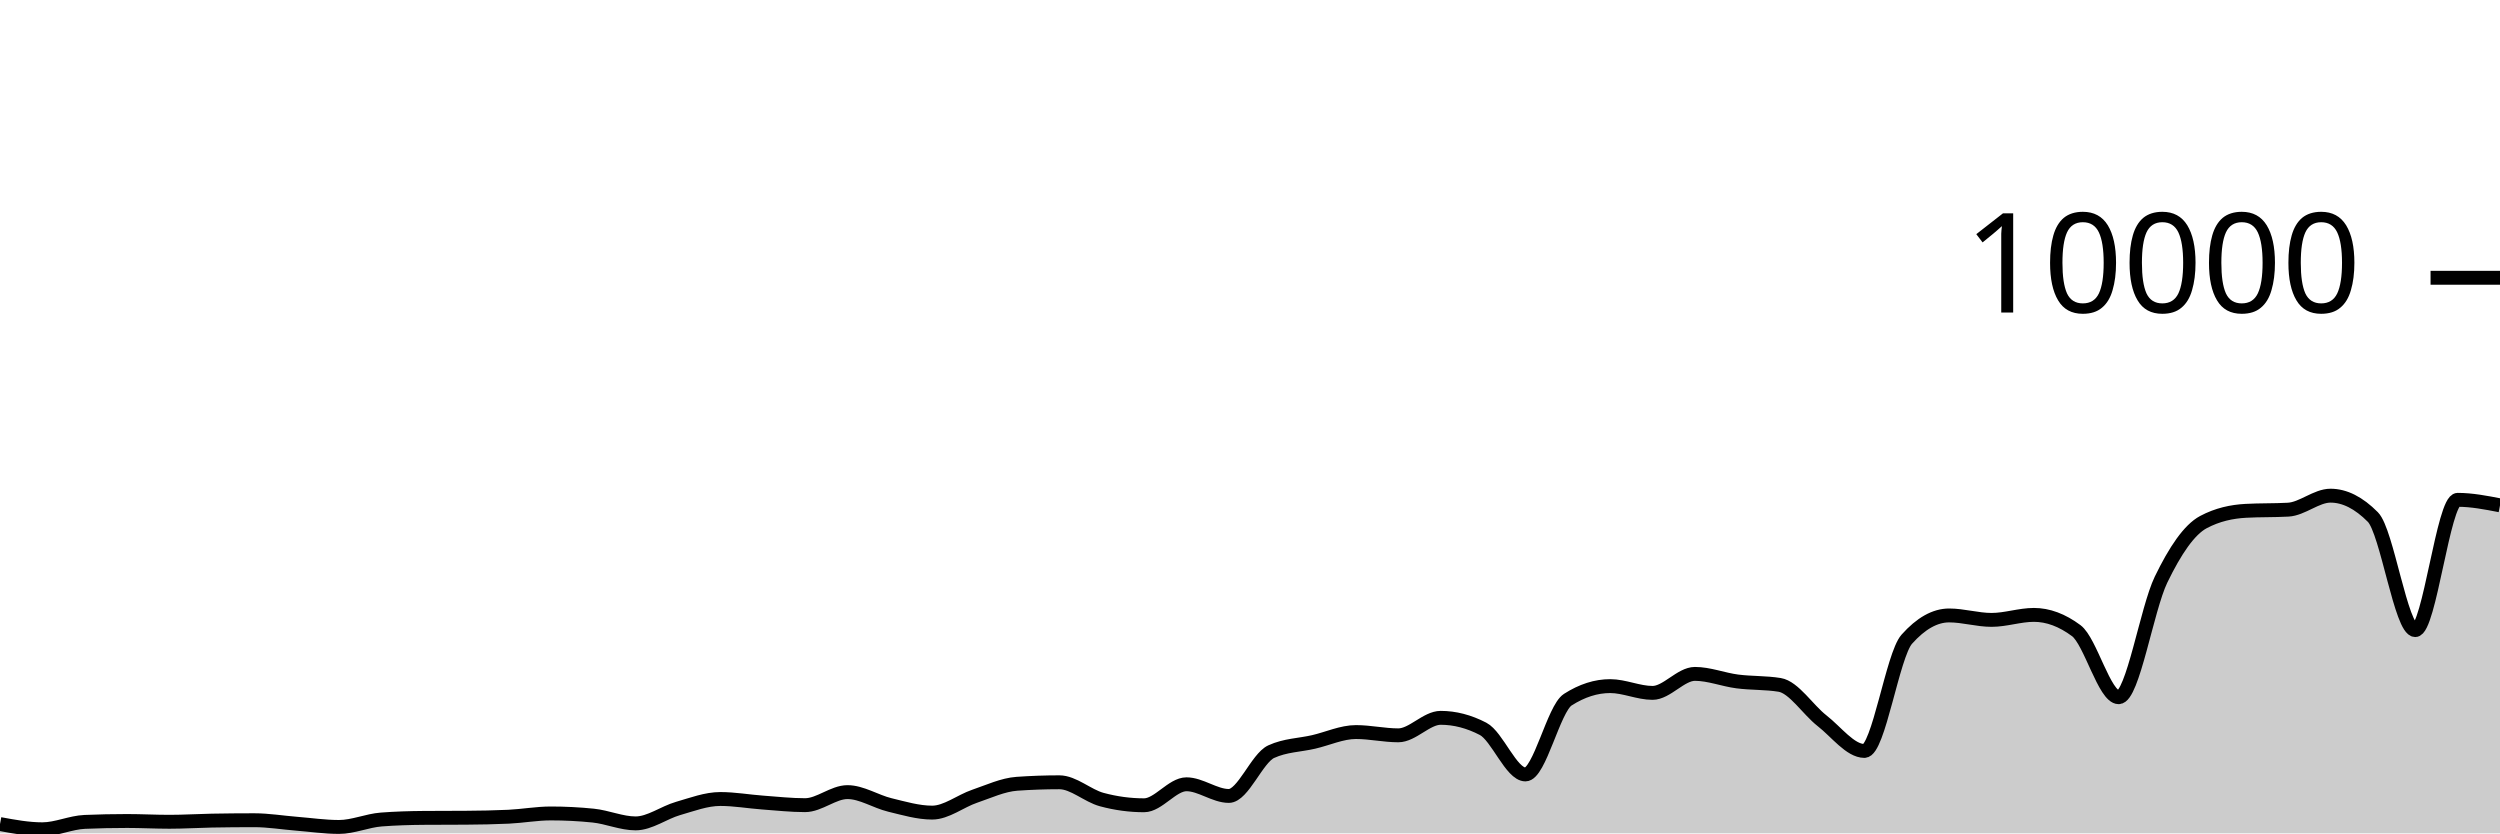
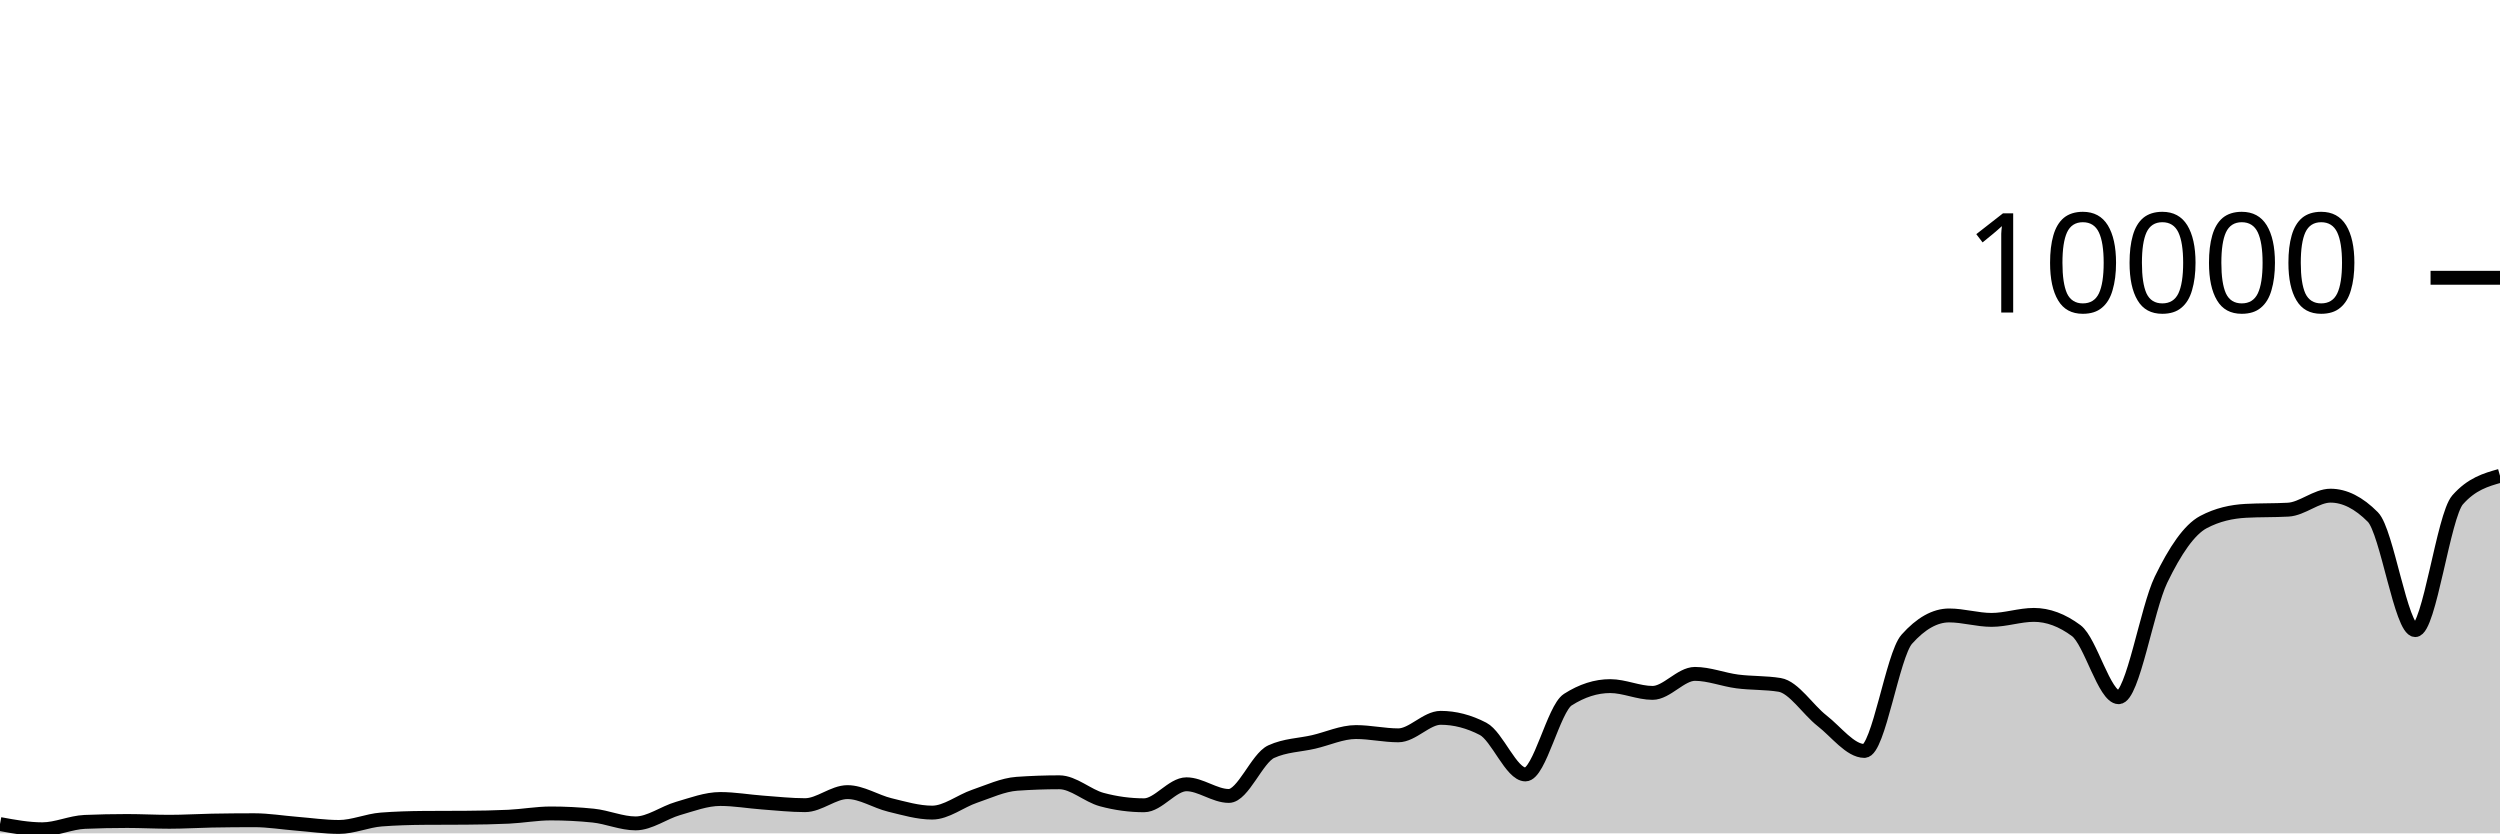
<svg xmlns="http://www.w3.org/2000/svg" viewBox="0 0 180 60">
  <g transform="translate(0,20)">
-     <path class="area" fill="rgba(0, 0, 0, 0.2)" d="M0,39.332C1.017,39.52,2.034,39.708,3.051,39.708C4.068,39.708,5.085,39.219,6.102,39.176C7.119,39.133,8.136,39.112,9.153,39.112C10.169,39.112,11.186,39.168,12.203,39.168C13.22,39.168,14.237,39.103,15.254,39.084C16.271,39.065,17.288,39.056,18.305,39.056C19.322,39.056,20.339,39.227,21.356,39.308C22.373,39.389,23.39,39.54,24.407,39.54C25.424,39.54,26.441,39.081,27.458,39.004C28.475,38.927,29.492,38.896,30.508,38.888C31.525,38.88,32.542,38.884,33.559,38.876C34.576,38.868,35.593,38.852,36.61,38.804C37.627,38.756,38.644,38.568,39.661,38.568C40.678,38.568,41.695,38.62,42.712,38.724C43.729,38.828,44.746,39.284,45.763,39.284C46.78,39.284,47.797,38.505,48.814,38.212C49.831,37.919,50.847,37.528,51.864,37.528C52.881,37.528,53.898,37.71,54.915,37.784C55.932,37.858,56.949,37.972,57.966,37.972C58.983,37.972,60,37.032,61.017,37.032C62.034,37.032,63.051,37.71,64.068,37.956C65.085,38.202,66.102,38.508,67.119,38.508C68.136,38.508,69.153,37.678,70.169,37.332C71.186,36.986,72.203,36.504,73.22,36.432C74.237,36.36,75.254,36.324,76.271,36.324C77.288,36.324,78.305,37.293,79.322,37.568C80.339,37.843,81.356,37.98,82.373,37.98C83.39,37.98,84.407,36.468,85.424,36.468C86.441,36.468,87.458,37.308,88.475,37.308C89.492,37.308,90.508,34.587,91.525,34.12C92.542,33.653,93.559,33.655,94.576,33.42C95.593,33.185,96.61,32.708,97.627,32.708C98.644,32.708,99.661,32.944,100.678,32.944C101.695,32.944,102.712,31.684,103.729,31.684C104.746,31.684,105.763,31.948,106.78,32.476C107.797,33.004,108.814,35.76,109.831,35.76C110.847,35.76,111.864,31.027,112.881,30.376C113.898,29.725,114.915,29.4,115.932,29.4C116.949,29.4,117.966,29.888,118.983,29.888C120,29.888,121.017,28.52,122.034,28.52C123.051,28.52,124.068,28.932,125.085,29.064C126.102,29.196,127.119,29.147,128.136,29.312C129.153,29.477,130.169,31.099,131.186,31.892C132.203,32.685,133.22,34.068,134.237,34.068C135.254,34.068,136.271,27.165,137.288,26.024C138.305,24.883,139.322,24.312,140.339,24.312C141.356,24.312,142.373,24.632,143.39,24.632C144.407,24.632,145.424,24.272,146.441,24.272C147.458,24.272,148.475,24.651,149.492,25.408C150.508,26.165,151.525,30.2,152.542,30.2C153.559,30.2,154.576,23.837,155.593,21.736C156.61,19.635,157.627,18.133,158.644,17.592C159.661,17.051,160.678,16.836,161.695,16.78C162.712,16.724,163.729,16.752,164.746,16.696C165.763,16.64,166.78,15.688,167.797,15.688C168.814,15.688,169.831,16.201,170.847,17.228C171.864,18.255,172.881,25.368,173.898,25.368C174.915,25.368,175.932,15.988,176.949,15.988C177.966,15.988,178.983,16.186,180,16.384L180,40C178.983,40,177.966,40,176.949,40C175.932,40,174.915,40,173.898,40C172.881,40,171.864,40,170.847,40C169.831,40,168.814,40,167.797,40C166.78,40,165.763,40,164.746,40C163.729,40,162.712,40,161.695,40C160.678,40,159.661,40,158.644,40C157.627,40,156.61,40,155.593,40C154.576,40,153.559,40,152.542,40C151.525,40,150.508,40,149.492,40C148.475,40,147.458,40,146.441,40C145.424,40,144.407,40,143.39,40C142.373,40,141.356,40,140.339,40C139.322,40,138.305,40,137.288,40C136.271,40,135.254,40,134.237,40C133.22,40,132.203,40,131.186,40C130.169,40,129.153,40,128.136,40C127.119,40,126.102,40,125.085,40C124.068,40,123.051,40,122.034,40C121.017,40,120,40,118.983,40C117.966,40,116.949,40,115.932,40C114.915,40,113.898,40,112.881,40C111.864,40,110.847,40,109.831,40C108.814,40,107.797,40,106.78,40C105.763,40,104.746,40,103.729,40C102.712,40,101.695,40,100.678,40C99.661,40,98.644,40,97.627,40C96.61,40,95.593,40,94.576,40C93.559,40,92.542,40,91.525,40C90.508,40,89.492,40,88.475,40C87.458,40,86.441,40,85.424,40C84.407,40,83.39,40,82.373,40C81.356,40,80.339,40,79.322,40C78.305,40,77.288,40,76.271,40C75.254,40,74.237,40,73.22,40C72.203,40,71.186,40,70.169,40C69.153,40,68.136,40,67.119,40C66.102,40,65.085,40,64.068,40C63.051,40,62.034,40,61.017,40C60,40,58.983,40,57.966,40C56.949,40,55.932,40,54.915,40C53.898,40,52.881,40,51.864,40C50.847,40,49.831,40,48.814,40C47.797,40,46.78,40,45.763,40C44.746,40,43.729,40,42.712,40C41.695,40,40.678,40,39.661,40C38.644,40,37.627,40,36.61,40C35.593,40,34.576,40,33.559,40C32.542,40,31.525,40,30.508,40C29.492,40,28.475,40,27.458,40C26.441,40,25.424,40,24.407,40C23.39,40,22.373,40,21.356,40C20.339,40,19.322,40,18.305,40C17.288,40,16.271,40,15.254,40C14.237,40,13.22,40,12.203,40C11.186,40,10.169,40,9.153,40C8.136,40,7.119,40,6.102,40C5.085,40,4.068,40,3.051,40C2.034,40,1.017,40,0,40Z" />
-     <path class="line" stroke="black" fill="none" d="M0,39.332C1.017,39.52,2.034,39.708,3.051,39.708C4.068,39.708,5.085,39.219,6.102,39.176C7.119,39.133,8.136,39.112,9.153,39.112C10.169,39.112,11.186,39.168,12.203,39.168C13.22,39.168,14.237,39.103,15.254,39.084C16.271,39.065,17.288,39.056,18.305,39.056C19.322,39.056,20.339,39.227,21.356,39.308C22.373,39.389,23.39,39.54,24.407,39.54C25.424,39.54,26.441,39.081,27.458,39.004C28.475,38.927,29.492,38.896,30.508,38.888C31.525,38.88,32.542,38.884,33.559,38.876C34.576,38.868,35.593,38.852,36.61,38.804C37.627,38.756,38.644,38.568,39.661,38.568C40.678,38.568,41.695,38.62,42.712,38.724C43.729,38.828,44.746,39.284,45.763,39.284C46.78,39.284,47.797,38.505,48.814,38.212C49.831,37.919,50.847,37.528,51.864,37.528C52.881,37.528,53.898,37.71,54.915,37.784C55.932,37.858,56.949,37.972,57.966,37.972C58.983,37.972,60,37.032,61.017,37.032C62.034,37.032,63.051,37.71,64.068,37.956C65.085,38.202,66.102,38.508,67.119,38.508C68.136,38.508,69.153,37.678,70.169,37.332C71.186,36.986,72.203,36.504,73.22,36.432C74.237,36.36,75.254,36.324,76.271,36.324C77.288,36.324,78.305,37.293,79.322,37.568C80.339,37.843,81.356,37.98,82.373,37.98C83.39,37.98,84.407,36.468,85.424,36.468C86.441,36.468,87.458,37.308,88.475,37.308C89.492,37.308,90.508,34.587,91.525,34.12C92.542,33.653,93.559,33.655,94.576,33.42C95.593,33.185,96.61,32.708,97.627,32.708C98.644,32.708,99.661,32.944,100.678,32.944C101.695,32.944,102.712,31.684,103.729,31.684C104.746,31.684,105.763,31.948,106.78,32.476C107.797,33.004,108.814,35.76,109.831,35.76C110.847,35.76,111.864,31.027,112.881,30.376C113.898,29.725,114.915,29.4,115.932,29.4C116.949,29.4,117.966,29.888,118.983,29.888C120,29.888,121.017,28.52,122.034,28.52C123.051,28.52,124.068,28.932,125.085,29.064C126.102,29.196,127.119,29.147,128.136,29.312C129.153,29.477,130.169,31.099,131.186,31.892C132.203,32.685,133.22,34.068,134.237,34.068C135.254,34.068,136.271,27.165,137.288,26.024C138.305,24.883,139.322,24.312,140.339,24.312C141.356,24.312,142.373,24.632,143.39,24.632C144.407,24.632,145.424,24.272,146.441,24.272C147.458,24.272,148.475,24.651,149.492,25.408C150.508,26.165,151.525,30.2,152.542,30.2C153.559,30.2,154.576,23.837,155.593,21.736C156.61,19.635,157.627,18.133,158.644,17.592C159.661,17.051,160.678,16.836,161.695,16.78C162.712,16.724,163.729,16.752,164.746,16.696C165.763,16.64,166.78,15.688,167.797,15.688C168.814,15.688,169.831,16.201,170.847,17.228C171.864,18.255,172.881,25.368,173.898,25.368C174.915,25.368,175.932,15.988,176.949,15.988C177.966,15.988,178.983,16.186,180,16.384" />
+     <path class="area" fill="rgba(0, 0, 0, 0.2)" d="M0,39.332C1.017,39.52,2.034,39.708,3.051,39.708C4.068,39.708,5.085,39.219,6.102,39.176C7.119,39.133,8.136,39.112,9.153,39.112C10.169,39.112,11.186,39.168,12.203,39.168C13.22,39.168,14.237,39.103,15.254,39.084C16.271,39.065,17.288,39.056,18.305,39.056C19.322,39.056,20.339,39.227,21.356,39.308C22.373,39.389,23.39,39.54,24.407,39.54C25.424,39.54,26.441,39.081,27.458,39.004C28.475,38.927,29.492,38.896,30.508,38.888C31.525,38.88,32.542,38.884,33.559,38.876C34.576,38.868,35.593,38.852,36.61,38.804C37.627,38.756,38.644,38.568,39.661,38.568C40.678,38.568,41.695,38.62,42.712,38.724C43.729,38.828,44.746,39.284,45.763,39.284C46.78,39.284,47.797,38.505,48.814,38.212C49.831,37.919,50.847,37.528,51.864,37.528C52.881,37.528,53.898,37.71,54.915,37.784C55.932,37.858,56.949,37.972,57.966,37.972C58.983,37.972,60,37.032,61.017,37.032C62.034,37.032,63.051,37.71,64.068,37.956C65.085,38.202,66.102,38.508,67.119,38.508C68.136,38.508,69.153,37.678,70.169,37.332C71.186,36.986,72.203,36.504,73.22,36.432C74.237,36.36,75.254,36.324,76.271,36.324C77.288,36.324,78.305,37.293,79.322,37.568C80.339,37.843,81.356,37.98,82.373,37.98C83.39,37.98,84.407,36.468,85.424,36.468C86.441,36.468,87.458,37.308,88.475,37.308C89.492,37.308,90.508,34.587,91.525,34.12C92.542,33.653,93.559,33.655,94.576,33.42C95.593,33.185,96.61,32.708,97.627,32.708C98.644,32.708,99.661,32.944,100.678,32.944C101.695,32.944,102.712,31.684,103.729,31.684C104.746,31.684,105.763,31.948,106.78,32.476C107.797,33.004,108.814,35.76,109.831,35.76C110.847,35.76,111.864,31.027,112.881,30.376C113.898,29.725,114.915,29.4,115.932,29.4C116.949,29.4,117.966,29.888,118.983,29.888C120,29.888,121.017,28.52,122.034,28.52C123.051,28.52,124.068,28.932,125.085,29.064C126.102,29.196,127.119,29.147,128.136,29.312C129.153,29.477,130.169,31.099,131.186,31.892C132.203,32.685,133.22,34.068,134.237,34.068C135.254,34.068,136.271,27.165,137.288,26.024C138.305,24.883,139.322,24.312,140.339,24.312C141.356,24.312,142.373,24.632,143.39,24.632C144.407,24.632,145.424,24.272,146.441,24.272C147.458,24.272,148.475,24.651,149.492,25.408C150.508,26.165,151.525,30.2,152.542,30.2C153.559,30.2,154.576,23.837,155.593,21.736C156.61,19.635,157.627,18.133,158.644,17.592C159.661,17.051,160.678,16.836,161.695,16.78C162.712,16.724,163.729,16.752,164.746,16.696C165.763,16.64,166.78,15.688,167.797,15.688C168.814,15.688,169.831,16.201,170.847,17.228C171.864,18.255,172.881,25.368,173.898,25.368C174.915,25.368,175.932,17.14,176.949,15.988C177.966,14.836,178.983,14.548,180,14.26L180,40C178.983,40,177.966,40,176.949,40C175.932,40,174.915,40,173.898,40C172.881,40,171.864,40,170.847,40C169.831,40,168.814,40,167.797,40C166.78,40,165.763,40,164.746,40C163.729,40,162.712,40,161.695,40C160.678,40,159.661,40,158.644,40C157.627,40,156.61,40,155.593,40C154.576,40,153.559,40,152.542,40C151.525,40,150.508,40,149.492,40C148.475,40,147.458,40,146.441,40C145.424,40,144.407,40,143.39,40C142.373,40,141.356,40,140.339,40C139.322,40,138.305,40,137.288,40C136.271,40,135.254,40,134.237,40C133.22,40,132.203,40,131.186,40C130.169,40,129.153,40,128.136,40C127.119,40,126.102,40,125.085,40C124.068,40,123.051,40,122.034,40C121.017,40,120,40,118.983,40C117.966,40,116.949,40,115.932,40C114.915,40,113.898,40,112.881,40C111.864,40,110.847,40,109.831,40C108.814,40,107.797,40,106.78,40C105.763,40,104.746,40,103.729,40C102.712,40,101.695,40,100.678,40C99.661,40,98.644,40,97.627,40C96.61,40,95.593,40,94.576,40C93.559,40,92.542,40,91.525,40C90.508,40,89.492,40,88.475,40C87.458,40,86.441,40,85.424,40C84.407,40,83.39,40,82.373,40C81.356,40,80.339,40,79.322,40C78.305,40,77.288,40,76.271,40C75.254,40,74.237,40,73.22,40C72.203,40,71.186,40,70.169,40C69.153,40,68.136,40,67.119,40C66.102,40,65.085,40,64.068,40C63.051,40,62.034,40,61.017,40C60,40,58.983,40,57.966,40C56.949,40,55.932,40,54.915,40C53.898,40,52.881,40,51.864,40C50.847,40,49.831,40,48.814,40C47.797,40,46.78,40,45.763,40C44.746,40,43.729,40,42.712,40C41.695,40,40.678,40,39.661,40C38.644,40,37.627,40,36.61,40C35.593,40,34.576,40,33.559,40C32.542,40,31.525,40,30.508,40C29.492,40,28.475,40,27.458,40C26.441,40,25.424,40,24.407,40C23.39,40,22.373,40,21.356,40C20.339,40,19.322,40,18.305,40C17.288,40,16.271,40,15.254,40C14.237,40,13.22,40,12.203,40C11.186,40,10.169,40,9.153,40C8.136,40,7.119,40,6.102,40C5.085,40,4.068,40,3.051,40C2.034,40,1.017,40,0,40Z" />
+     <path class="line" stroke="black" fill="none" d="M0,39.332C1.017,39.52,2.034,39.708,3.051,39.708C4.068,39.708,5.085,39.219,6.102,39.176C7.119,39.133,8.136,39.112,9.153,39.112C10.169,39.112,11.186,39.168,12.203,39.168C13.22,39.168,14.237,39.103,15.254,39.084C16.271,39.065,17.288,39.056,18.305,39.056C19.322,39.056,20.339,39.227,21.356,39.308C22.373,39.389,23.39,39.54,24.407,39.54C25.424,39.54,26.441,39.081,27.458,39.004C28.475,38.927,29.492,38.896,30.508,38.888C31.525,38.88,32.542,38.884,33.559,38.876C34.576,38.868,35.593,38.852,36.61,38.804C37.627,38.756,38.644,38.568,39.661,38.568C40.678,38.568,41.695,38.62,42.712,38.724C43.729,38.828,44.746,39.284,45.763,39.284C46.78,39.284,47.797,38.505,48.814,38.212C49.831,37.919,50.847,37.528,51.864,37.528C52.881,37.528,53.898,37.71,54.915,37.784C55.932,37.858,56.949,37.972,57.966,37.972C58.983,37.972,60,37.032,61.017,37.032C62.034,37.032,63.051,37.71,64.068,37.956C65.085,38.202,66.102,38.508,67.119,38.508C68.136,38.508,69.153,37.678,70.169,37.332C71.186,36.986,72.203,36.504,73.22,36.432C74.237,36.36,75.254,36.324,76.271,36.324C77.288,36.324,78.305,37.293,79.322,37.568C80.339,37.843,81.356,37.98,82.373,37.98C83.39,37.98,84.407,36.468,85.424,36.468C86.441,36.468,87.458,37.308,88.475,37.308C89.492,37.308,90.508,34.587,91.525,34.12C92.542,33.653,93.559,33.655,94.576,33.42C95.593,33.185,96.61,32.708,97.627,32.708C98.644,32.708,99.661,32.944,100.678,32.944C101.695,32.944,102.712,31.684,103.729,31.684C104.746,31.684,105.763,31.948,106.78,32.476C107.797,33.004,108.814,35.76,109.831,35.76C110.847,35.76,111.864,31.027,112.881,30.376C113.898,29.725,114.915,29.4,115.932,29.4C116.949,29.4,117.966,29.888,118.983,29.888C120,29.888,121.017,28.52,122.034,28.52C123.051,28.52,124.068,28.932,125.085,29.064C126.102,29.196,127.119,29.147,128.136,29.312C129.153,29.477,130.169,31.099,131.186,31.892C132.203,32.685,133.22,34.068,134.237,34.068C135.254,34.068,136.271,27.165,137.288,26.024C138.305,24.883,139.322,24.312,140.339,24.312C141.356,24.312,142.373,24.632,143.39,24.632C144.407,24.632,145.424,24.272,146.441,24.272C147.458,24.272,148.475,24.651,149.492,25.408C150.508,26.165,151.525,30.2,152.542,30.2C153.559,30.2,154.576,23.837,155.593,21.736C156.61,19.635,157.627,18.133,158.644,17.592C159.661,17.051,160.678,16.836,161.695,16.78C162.712,16.724,163.729,16.752,164.746,16.696C165.763,16.64,166.78,15.688,167.797,15.688C168.814,15.688,169.831,16.201,170.847,17.228C171.864,18.255,172.881,25.368,173.898,25.368C174.915,25.368,175.932,17.14,176.949,15.988C177.966,14.836,178.983,14.548,180,14.26" />
    <path class="axis-ceiling" stroke-width="1" stroke="black" fill="none" d="M175,0L180,0" />
    <text class="axis-ceiling-label" font-family="sans-serif" text-anchor="end" font-size="10px" x="170" y="2.5">10000</text>
  </g>
</svg>
